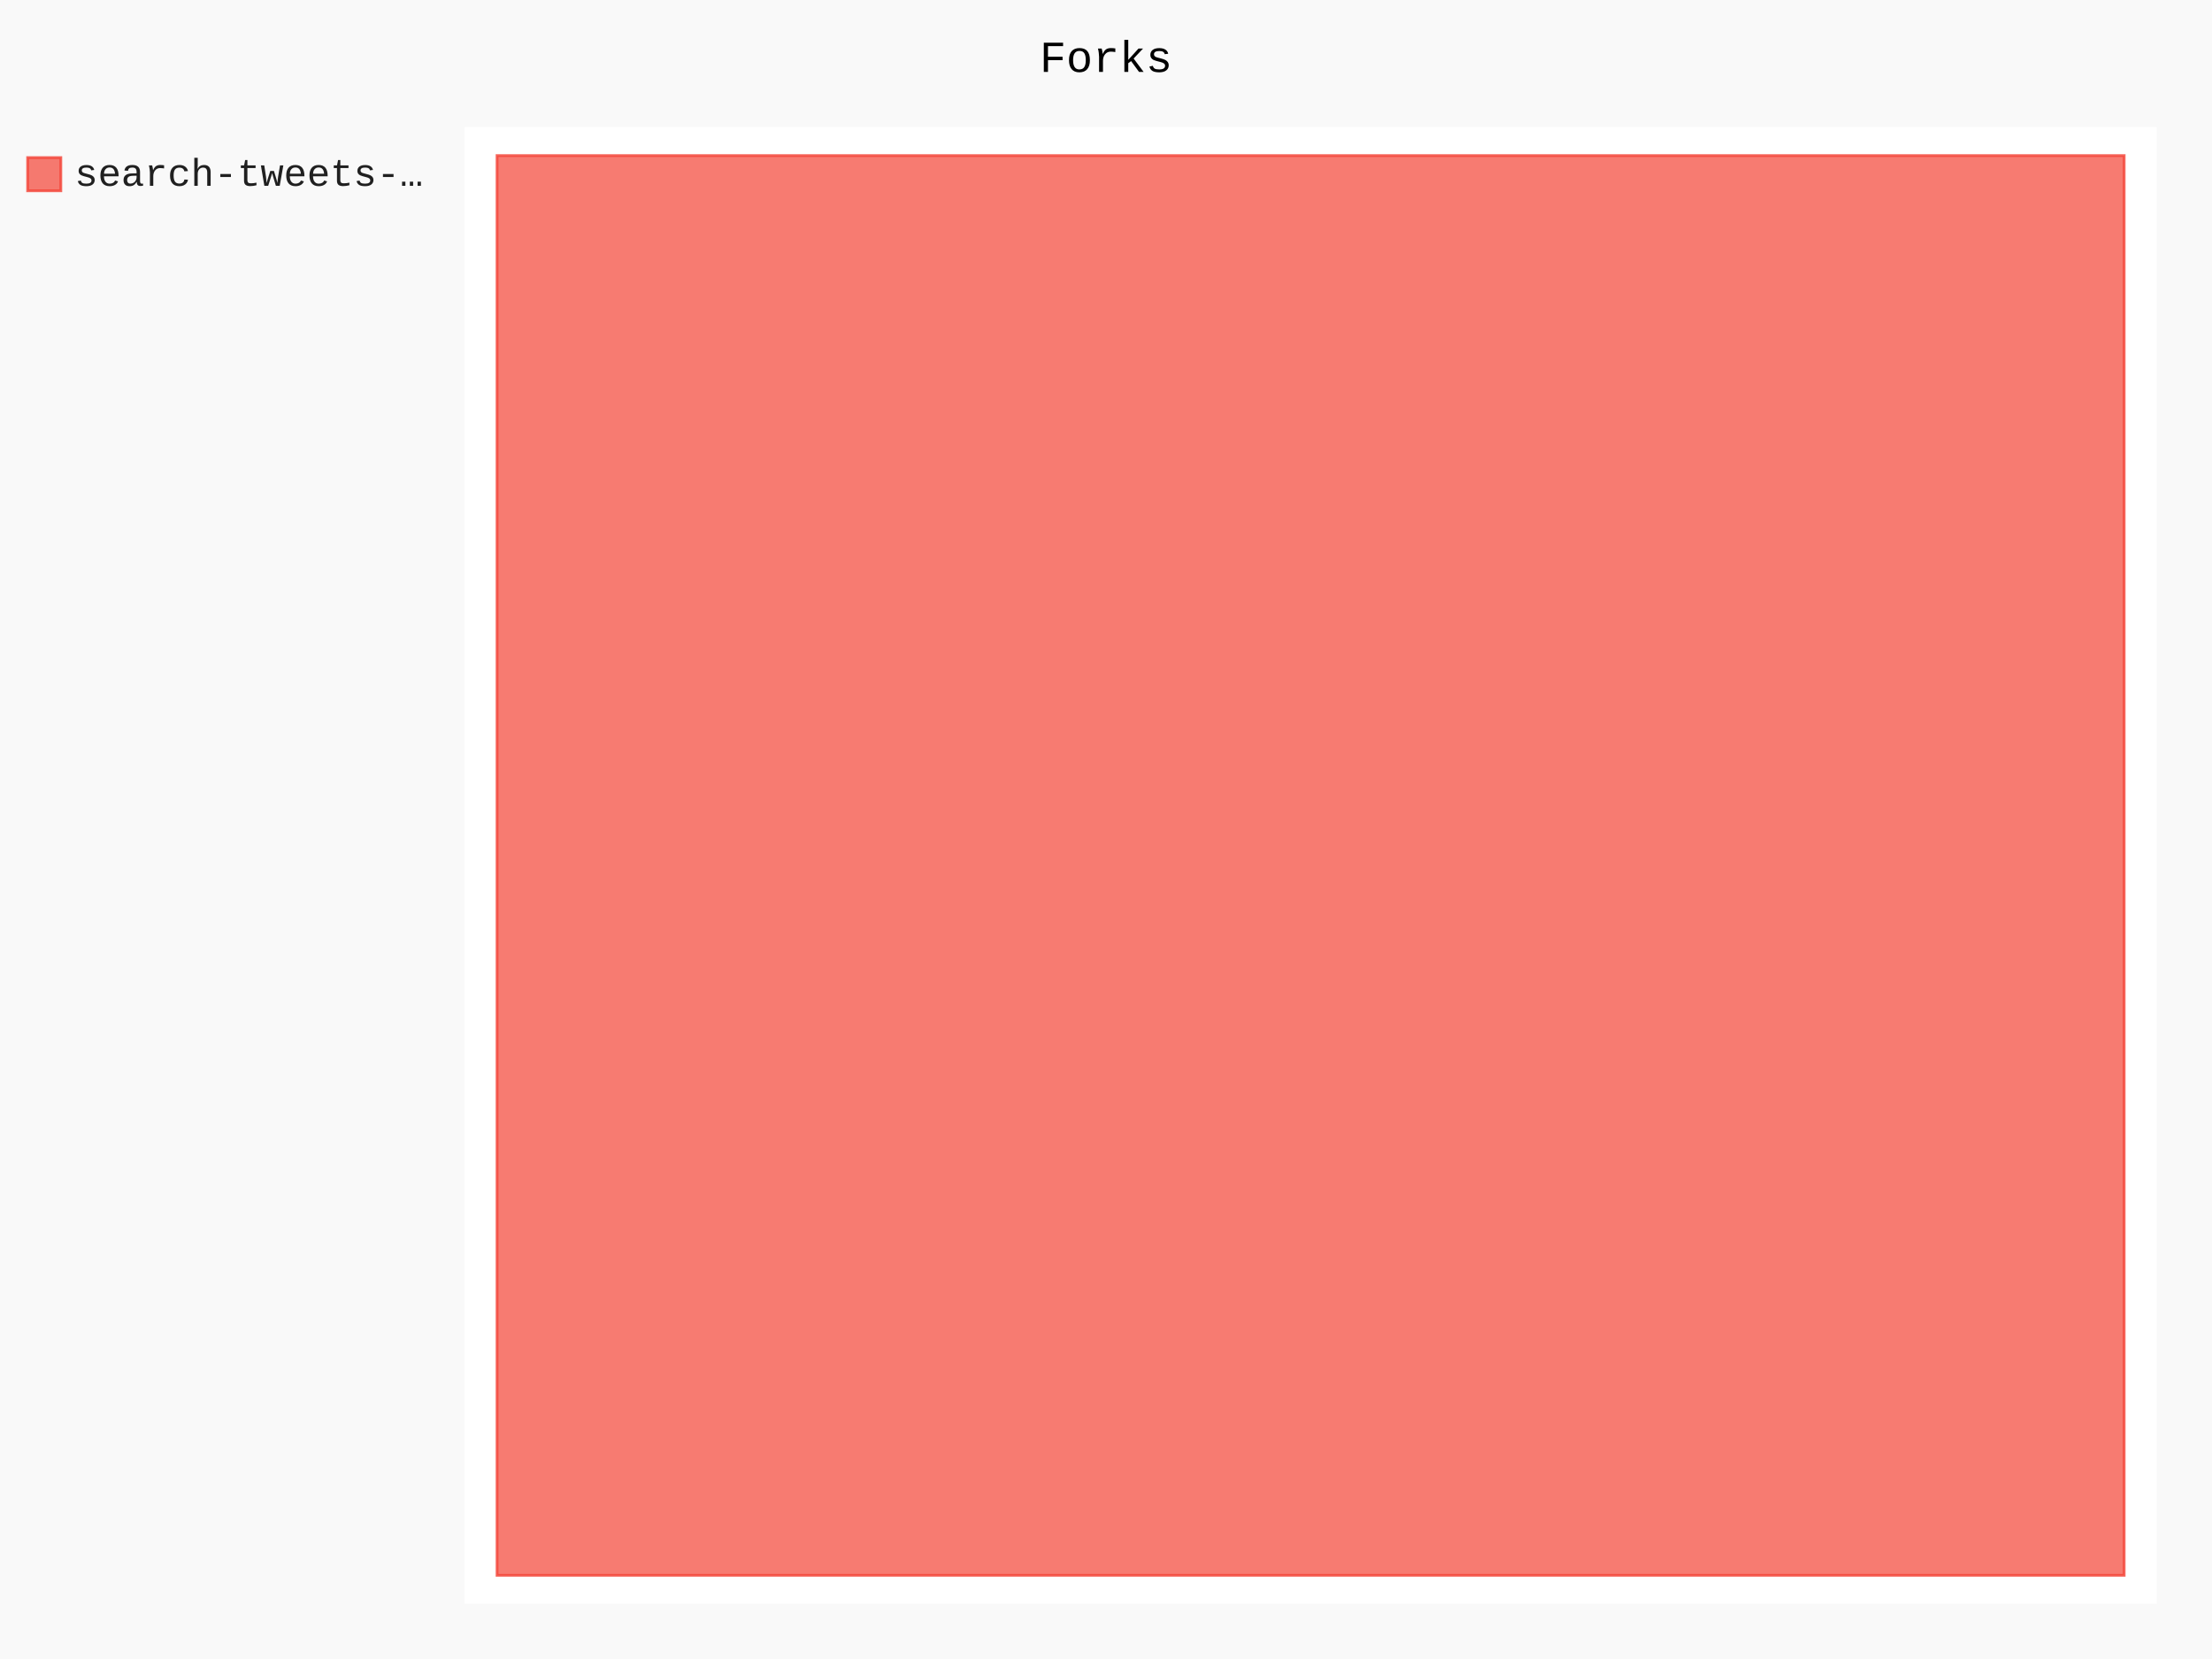
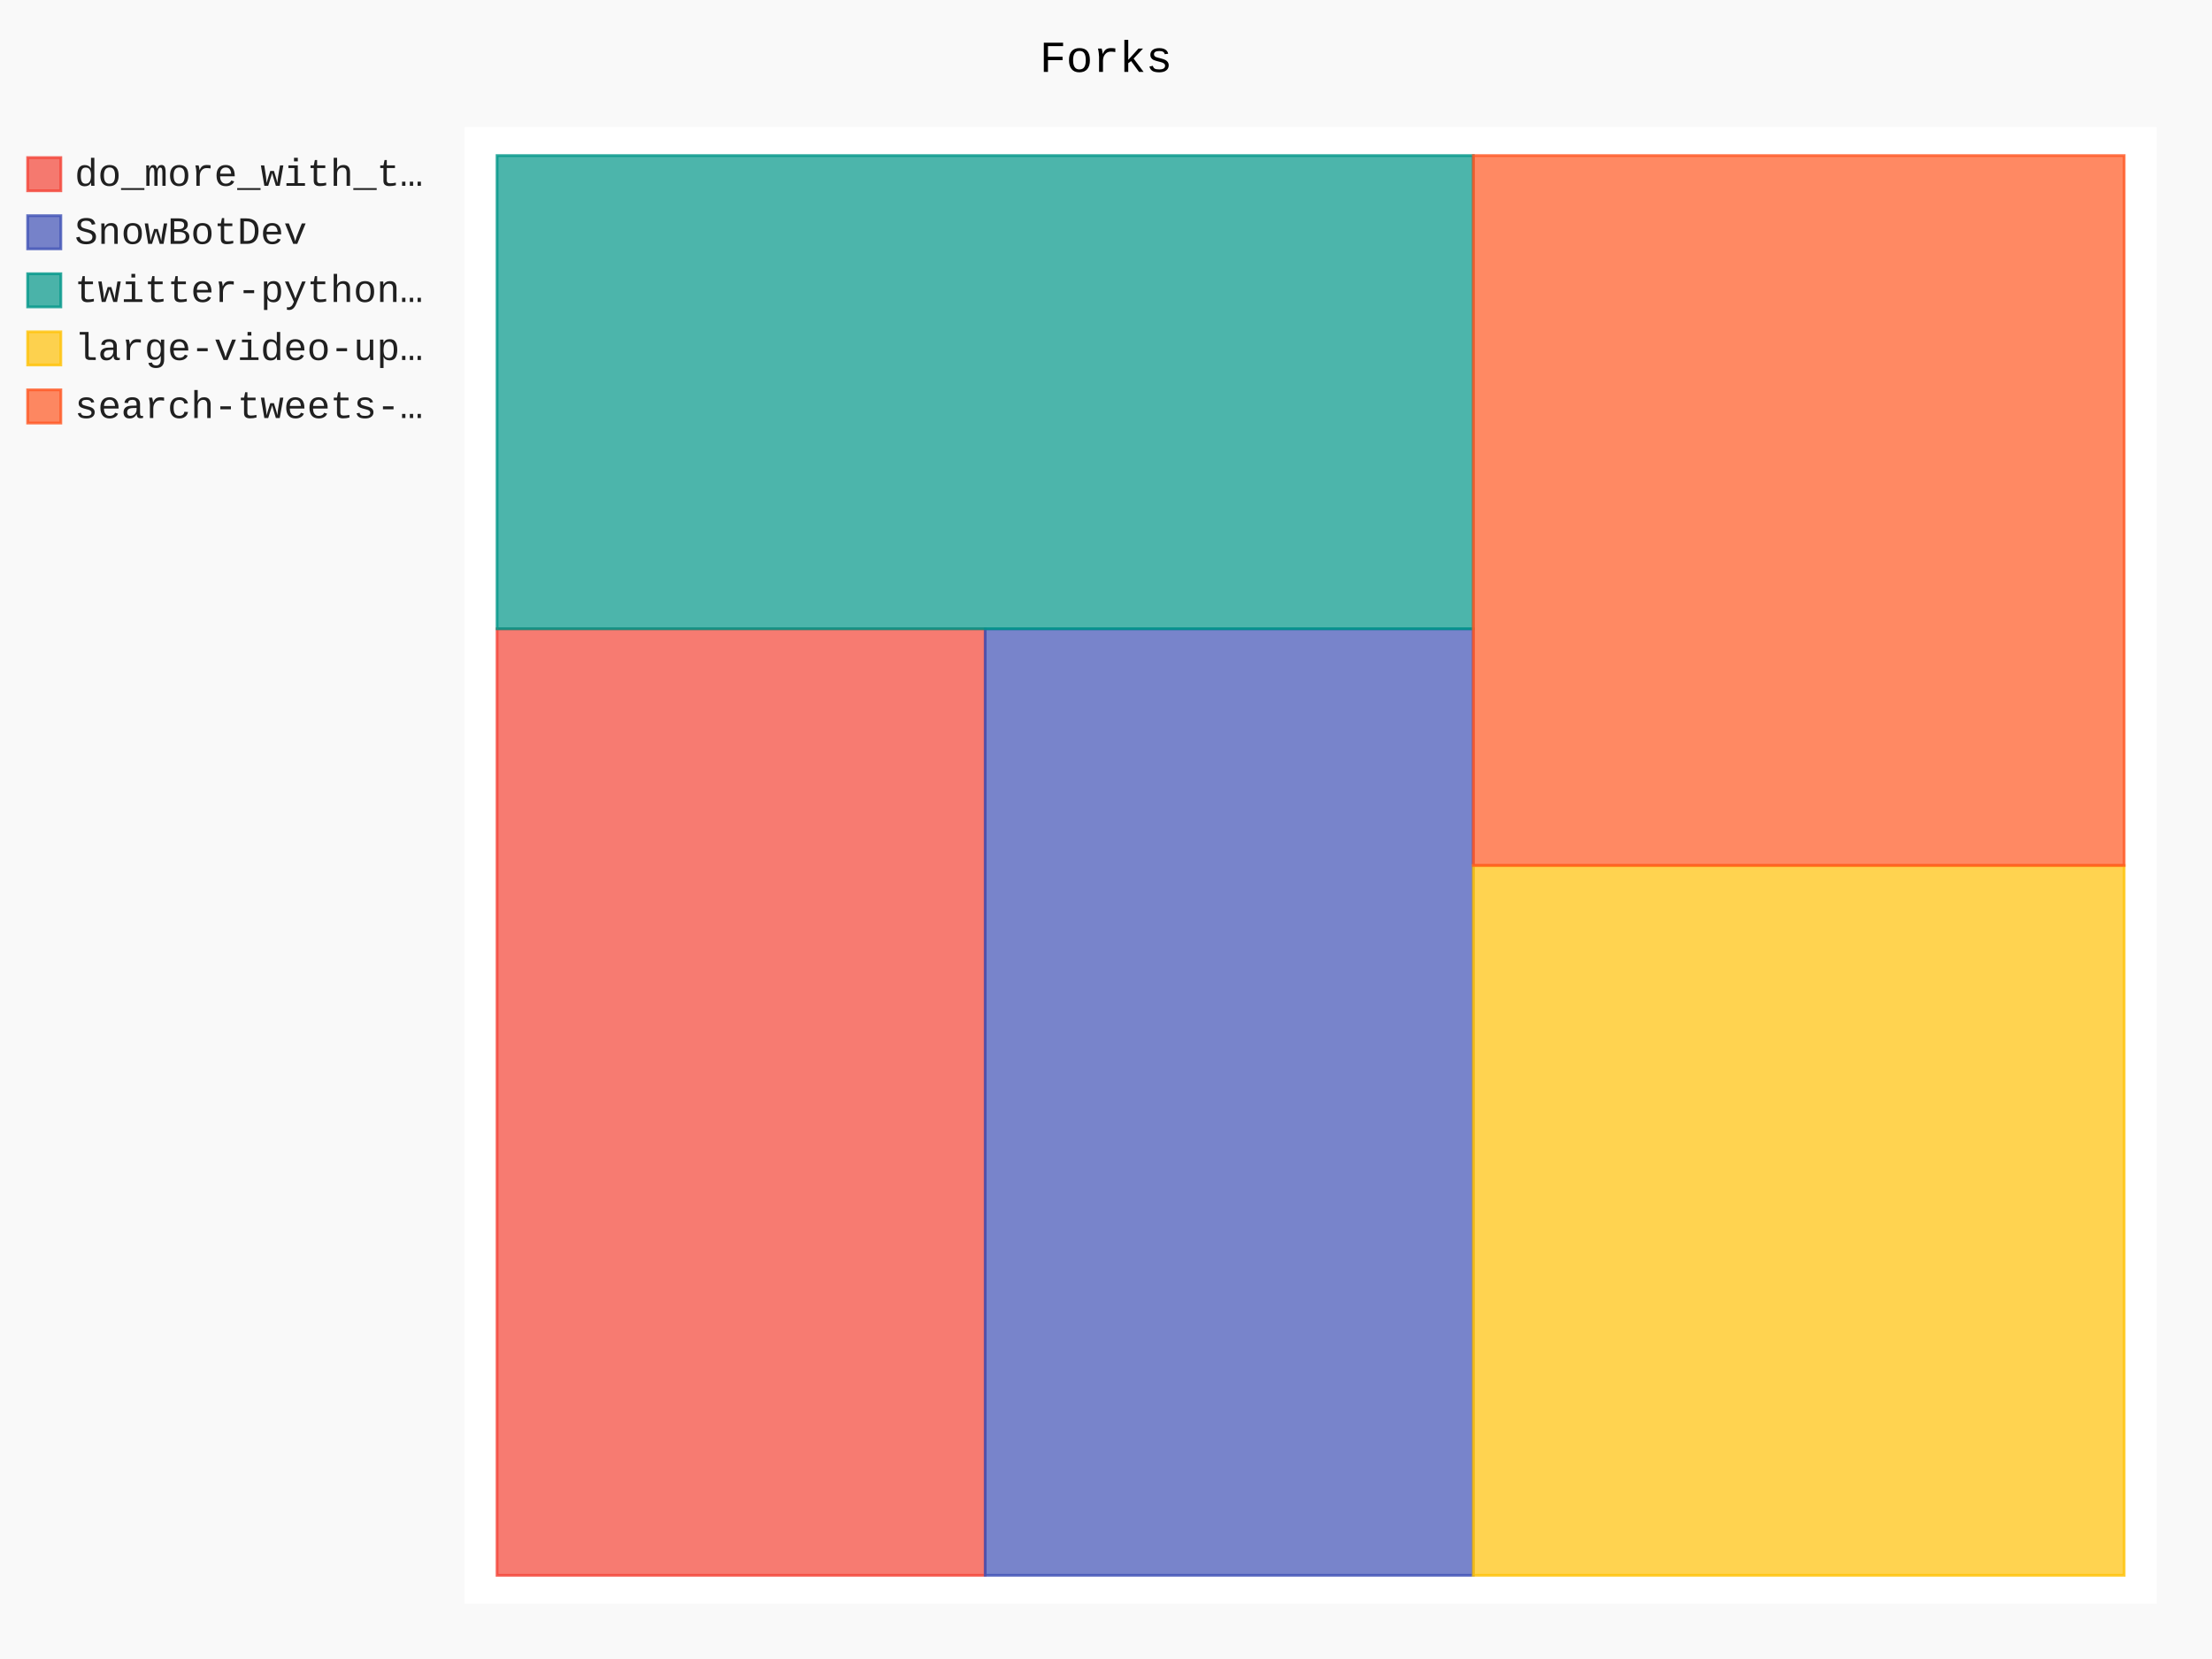
- <svg xmlns="http://www.w3.org/2000/svg" class="pygal-chart" id="chart-aaee4b66-d5e1-4662-b498-77da6f3066e1" viewBox="0 0 800 600">
+ <svg xmlns="http://www.w3.org/2000/svg" class="pygal-chart" id="chart-f72daa84-0789-4c52-a255-5c6b27b325b1" viewBox="0 0 800 600">
  <defs>
-     <style type="text/css">#chart-aaee4b66-d5e1-4662-b498-77da6f3066e1{-webkit-user-select:none;-webkit-font-smoothing:antialiased;font-family:Consolas,"Liberation Mono",Menlo,Courier,monospace}#chart-aaee4b66-d5e1-4662-b498-77da6f3066e1 .title{font-family:Consolas,"Liberation Mono",Menlo,Courier,monospace;font-size:16px}#chart-aaee4b66-d5e1-4662-b498-77da6f3066e1 .legends .legend text{font-family:Consolas,"Liberation Mono",Menlo,Courier,monospace;font-size:14px}#chart-aaee4b66-d5e1-4662-b498-77da6f3066e1 .axis text{font-family:Consolas,"Liberation Mono",Menlo,Courier,monospace;font-size:10px}#chart-aaee4b66-d5e1-4662-b498-77da6f3066e1 .axis text.major{font-family:Consolas,"Liberation Mono",Menlo,Courier,monospace;font-size:10px}#chart-aaee4b66-d5e1-4662-b498-77da6f3066e1 .text-overlay text.value{font-family:Consolas,"Liberation Mono",Menlo,Courier,monospace;font-size:16px}#chart-aaee4b66-d5e1-4662-b498-77da6f3066e1 .text-overlay text.label{font-family:Consolas,"Liberation Mono",Menlo,Courier,monospace;font-size:10px}#chart-aaee4b66-d5e1-4662-b498-77da6f3066e1 .tooltip{font-family:Consolas,"Liberation Mono",Menlo,Courier,monospace;font-size:14px}#chart-aaee4b66-d5e1-4662-b498-77da6f3066e1 text.no_data{font-family:Consolas,"Liberation Mono",Menlo,Courier,monospace;font-size:64px}
- #chart-aaee4b66-d5e1-4662-b498-77da6f3066e1{background-color:rgba(249,249,249,1)}#chart-aaee4b66-d5e1-4662-b498-77da6f3066e1 path,#chart-aaee4b66-d5e1-4662-b498-77da6f3066e1 line,#chart-aaee4b66-d5e1-4662-b498-77da6f3066e1 rect,#chart-aaee4b66-d5e1-4662-b498-77da6f3066e1 circle{-webkit-transition:150ms;-moz-transition:150ms;transition:150ms}#chart-aaee4b66-d5e1-4662-b498-77da6f3066e1 .graph &gt; .background{fill:rgba(249,249,249,1)}#chart-aaee4b66-d5e1-4662-b498-77da6f3066e1 .plot &gt; .background{fill:rgba(255,255,255,1)}#chart-aaee4b66-d5e1-4662-b498-77da6f3066e1 .graph{fill:rgba(0,0,0,.87)}#chart-aaee4b66-d5e1-4662-b498-77da6f3066e1 text.no_data{fill:rgba(0,0,0,1)}#chart-aaee4b66-d5e1-4662-b498-77da6f3066e1 .title{fill:rgba(0,0,0,1)}#chart-aaee4b66-d5e1-4662-b498-77da6f3066e1 .legends .legend text{fill:rgba(0,0,0,.87)}#chart-aaee4b66-d5e1-4662-b498-77da6f3066e1 .legends .legend:hover text{fill:rgba(0,0,0,1)}#chart-aaee4b66-d5e1-4662-b498-77da6f3066e1 .axis .line{stroke:rgba(0,0,0,1)}#chart-aaee4b66-d5e1-4662-b498-77da6f3066e1 .axis .guide.line{stroke:rgba(0,0,0,.54)}#chart-aaee4b66-d5e1-4662-b498-77da6f3066e1 .axis .major.line{stroke:rgba(0,0,0,.87)}#chart-aaee4b66-d5e1-4662-b498-77da6f3066e1 .axis text.major{fill:rgba(0,0,0,1)}#chart-aaee4b66-d5e1-4662-b498-77da6f3066e1 .axis.y .guides:hover .guide.line,#chart-aaee4b66-d5e1-4662-b498-77da6f3066e1 .line-graph .axis.x .guides:hover .guide.line,#chart-aaee4b66-d5e1-4662-b498-77da6f3066e1 .stackedline-graph .axis.x .guides:hover .guide.line,#chart-aaee4b66-d5e1-4662-b498-77da6f3066e1 .xy-graph .axis.x .guides:hover .guide.line{stroke:rgba(0,0,0,1)}#chart-aaee4b66-d5e1-4662-b498-77da6f3066e1 .axis .guides:hover text{fill:rgba(0,0,0,1)}#chart-aaee4b66-d5e1-4662-b498-77da6f3066e1 .reactive{fill-opacity:.7;stroke-opacity:.8}#chart-aaee4b66-d5e1-4662-b498-77da6f3066e1 .ci{stroke:rgba(0,0,0,.87)}#chart-aaee4b66-d5e1-4662-b498-77da6f3066e1 .reactive.active,#chart-aaee4b66-d5e1-4662-b498-77da6f3066e1 .active .reactive{fill-opacity:.8;stroke-opacity:.9;stroke-width:4}#chart-aaee4b66-d5e1-4662-b498-77da6f3066e1 .ci .reactive.active{stroke-width:1.5}#chart-aaee4b66-d5e1-4662-b498-77da6f3066e1 .series text{fill:rgba(0,0,0,1)}#chart-aaee4b66-d5e1-4662-b498-77da6f3066e1 .tooltip rect{fill:rgba(255,255,255,1);stroke:rgba(0,0,0,1);-webkit-transition:opacity 150ms;-moz-transition:opacity 150ms;transition:opacity 150ms}#chart-aaee4b66-d5e1-4662-b498-77da6f3066e1 .tooltip .label{fill:rgba(0,0,0,.87)}#chart-aaee4b66-d5e1-4662-b498-77da6f3066e1 .tooltip .label{fill:rgba(0,0,0,.87)}#chart-aaee4b66-d5e1-4662-b498-77da6f3066e1 .tooltip .legend{font-size:.8em;fill:rgba(0,0,0,.54)}#chart-aaee4b66-d5e1-4662-b498-77da6f3066e1 .tooltip .x_label{font-size:.6em;fill:rgba(0,0,0,1)}#chart-aaee4b66-d5e1-4662-b498-77da6f3066e1 .tooltip .xlink{font-size:.5em;text-decoration:underline}#chart-aaee4b66-d5e1-4662-b498-77da6f3066e1 .tooltip .value{font-size:1.5em}#chart-aaee4b66-d5e1-4662-b498-77da6f3066e1 .bound{font-size:.5em}#chart-aaee4b66-d5e1-4662-b498-77da6f3066e1 .max-value{font-size:.75em;fill:rgba(0,0,0,.54)}#chart-aaee4b66-d5e1-4662-b498-77da6f3066e1 .map-element{fill:rgba(255,255,255,1);stroke:rgba(0,0,0,.54) !important}#chart-aaee4b66-d5e1-4662-b498-77da6f3066e1 .map-element .reactive{fill-opacity:inherit;stroke-opacity:inherit}#chart-aaee4b66-d5e1-4662-b498-77da6f3066e1 .color-0,#chart-aaee4b66-d5e1-4662-b498-77da6f3066e1 .color-0 a:visited{stroke:#F44336;fill:#F44336}#chart-aaee4b66-d5e1-4662-b498-77da6f3066e1 .text-overlay .color-0 text{fill:black}
- #chart-aaee4b66-d5e1-4662-b498-77da6f3066e1 text.no_data{text-anchor:middle}#chart-aaee4b66-d5e1-4662-b498-77da6f3066e1 .guide.line{fill:none}#chart-aaee4b66-d5e1-4662-b498-77da6f3066e1 .centered{text-anchor:middle}#chart-aaee4b66-d5e1-4662-b498-77da6f3066e1 .title{text-anchor:middle}#chart-aaee4b66-d5e1-4662-b498-77da6f3066e1 .legends .legend text{fill-opacity:1}#chart-aaee4b66-d5e1-4662-b498-77da6f3066e1 .axis.x text{text-anchor:middle}#chart-aaee4b66-d5e1-4662-b498-77da6f3066e1 .axis.x:not(.web) text[transform]{text-anchor:start}#chart-aaee4b66-d5e1-4662-b498-77da6f3066e1 .axis.x:not(.web) text[transform].backwards{text-anchor:end}#chart-aaee4b66-d5e1-4662-b498-77da6f3066e1 .axis.y text{text-anchor:end}#chart-aaee4b66-d5e1-4662-b498-77da6f3066e1 .axis.y text[transform].backwards{text-anchor:start}#chart-aaee4b66-d5e1-4662-b498-77da6f3066e1 .axis.y2 text{text-anchor:start}#chart-aaee4b66-d5e1-4662-b498-77da6f3066e1 .axis.y2 text[transform].backwards{text-anchor:end}#chart-aaee4b66-d5e1-4662-b498-77da6f3066e1 .axis .guide.line{stroke-dasharray:4,4}#chart-aaee4b66-d5e1-4662-b498-77da6f3066e1 .axis .major.guide.line{stroke-dasharray:6,6}#chart-aaee4b66-d5e1-4662-b498-77da6f3066e1 .horizontal .axis.y .guide.line,#chart-aaee4b66-d5e1-4662-b498-77da6f3066e1 .horizontal .axis.y2 .guide.line,#chart-aaee4b66-d5e1-4662-b498-77da6f3066e1 .vertical .axis.x .guide.line{opacity:0}#chart-aaee4b66-d5e1-4662-b498-77da6f3066e1 .horizontal .axis.always_show .guide.line,#chart-aaee4b66-d5e1-4662-b498-77da6f3066e1 .vertical .axis.always_show .guide.line{opacity:1 !important}#chart-aaee4b66-d5e1-4662-b498-77da6f3066e1 .axis.y .guides:hover .guide.line,#chart-aaee4b66-d5e1-4662-b498-77da6f3066e1 .axis.y2 .guides:hover .guide.line,#chart-aaee4b66-d5e1-4662-b498-77da6f3066e1 .axis.x .guides:hover .guide.line{opacity:1}#chart-aaee4b66-d5e1-4662-b498-77da6f3066e1 .axis .guides:hover text{opacity:1}#chart-aaee4b66-d5e1-4662-b498-77da6f3066e1 .nofill{fill:none}#chart-aaee4b66-d5e1-4662-b498-77da6f3066e1 .subtle-fill{fill-opacity:.2}#chart-aaee4b66-d5e1-4662-b498-77da6f3066e1 .dot{stroke-width:1px;fill-opacity:1}#chart-aaee4b66-d5e1-4662-b498-77da6f3066e1 .dot.active{stroke-width:5px}#chart-aaee4b66-d5e1-4662-b498-77da6f3066e1 .dot.negative{fill:transparent}#chart-aaee4b66-d5e1-4662-b498-77da6f3066e1 text,#chart-aaee4b66-d5e1-4662-b498-77da6f3066e1 tspan{stroke:none !important}#chart-aaee4b66-d5e1-4662-b498-77da6f3066e1 .series text.active{opacity:1}#chart-aaee4b66-d5e1-4662-b498-77da6f3066e1 .tooltip rect{fill-opacity:.95;stroke-width:.5}#chart-aaee4b66-d5e1-4662-b498-77da6f3066e1 .tooltip text{fill-opacity:1}#chart-aaee4b66-d5e1-4662-b498-77da6f3066e1 .showable{visibility:hidden}#chart-aaee4b66-d5e1-4662-b498-77da6f3066e1 .showable.shown{visibility:visible}#chart-aaee4b66-d5e1-4662-b498-77da6f3066e1 .gauge-background{fill:rgba(229,229,229,1);stroke:none}#chart-aaee4b66-d5e1-4662-b498-77da6f3066e1 .bg-lines{stroke:rgba(249,249,249,1);stroke-width:2px}</style>
+     <style type="text/css">#chart-f72daa84-0789-4c52-a255-5c6b27b325b1{-webkit-user-select:none;-webkit-font-smoothing:antialiased;font-family:Consolas,"Liberation Mono",Menlo,Courier,monospace}#chart-f72daa84-0789-4c52-a255-5c6b27b325b1 .title{font-family:Consolas,"Liberation Mono",Menlo,Courier,monospace;font-size:16px}#chart-f72daa84-0789-4c52-a255-5c6b27b325b1 .legends .legend text{font-family:Consolas,"Liberation Mono",Menlo,Courier,monospace;font-size:14px}#chart-f72daa84-0789-4c52-a255-5c6b27b325b1 .axis text{font-family:Consolas,"Liberation Mono",Menlo,Courier,monospace;font-size:10px}#chart-f72daa84-0789-4c52-a255-5c6b27b325b1 .axis text.major{font-family:Consolas,"Liberation Mono",Menlo,Courier,monospace;font-size:10px}#chart-f72daa84-0789-4c52-a255-5c6b27b325b1 .text-overlay text.value{font-family:Consolas,"Liberation Mono",Menlo,Courier,monospace;font-size:16px}#chart-f72daa84-0789-4c52-a255-5c6b27b325b1 .text-overlay text.label{font-family:Consolas,"Liberation Mono",Menlo,Courier,monospace;font-size:10px}#chart-f72daa84-0789-4c52-a255-5c6b27b325b1 .tooltip{font-family:Consolas,"Liberation Mono",Menlo,Courier,monospace;font-size:14px}#chart-f72daa84-0789-4c52-a255-5c6b27b325b1 text.no_data{font-family:Consolas,"Liberation Mono",Menlo,Courier,monospace;font-size:64px}
+ #chart-f72daa84-0789-4c52-a255-5c6b27b325b1{background-color:rgba(249,249,249,1)}#chart-f72daa84-0789-4c52-a255-5c6b27b325b1 path,#chart-f72daa84-0789-4c52-a255-5c6b27b325b1 line,#chart-f72daa84-0789-4c52-a255-5c6b27b325b1 rect,#chart-f72daa84-0789-4c52-a255-5c6b27b325b1 circle{-webkit-transition:150ms;-moz-transition:150ms;transition:150ms}#chart-f72daa84-0789-4c52-a255-5c6b27b325b1 .graph &gt; .background{fill:rgba(249,249,249,1)}#chart-f72daa84-0789-4c52-a255-5c6b27b325b1 .plot &gt; .background{fill:rgba(255,255,255,1)}#chart-f72daa84-0789-4c52-a255-5c6b27b325b1 .graph{fill:rgba(0,0,0,.87)}#chart-f72daa84-0789-4c52-a255-5c6b27b325b1 text.no_data{fill:rgba(0,0,0,1)}#chart-f72daa84-0789-4c52-a255-5c6b27b325b1 .title{fill:rgba(0,0,0,1)}#chart-f72daa84-0789-4c52-a255-5c6b27b325b1 .legends .legend text{fill:rgba(0,0,0,.87)}#chart-f72daa84-0789-4c52-a255-5c6b27b325b1 .legends .legend:hover text{fill:rgba(0,0,0,1)}#chart-f72daa84-0789-4c52-a255-5c6b27b325b1 .axis .line{stroke:rgba(0,0,0,1)}#chart-f72daa84-0789-4c52-a255-5c6b27b325b1 .axis .guide.line{stroke:rgba(0,0,0,.54)}#chart-f72daa84-0789-4c52-a255-5c6b27b325b1 .axis .major.line{stroke:rgba(0,0,0,.87)}#chart-f72daa84-0789-4c52-a255-5c6b27b325b1 .axis text.major{fill:rgba(0,0,0,1)}#chart-f72daa84-0789-4c52-a255-5c6b27b325b1 .axis.y .guides:hover .guide.line,#chart-f72daa84-0789-4c52-a255-5c6b27b325b1 .line-graph .axis.x .guides:hover .guide.line,#chart-f72daa84-0789-4c52-a255-5c6b27b325b1 .stackedline-graph .axis.x .guides:hover .guide.line,#chart-f72daa84-0789-4c52-a255-5c6b27b325b1 .xy-graph .axis.x .guides:hover .guide.line{stroke:rgba(0,0,0,1)}#chart-f72daa84-0789-4c52-a255-5c6b27b325b1 .axis .guides:hover text{fill:rgba(0,0,0,1)}#chart-f72daa84-0789-4c52-a255-5c6b27b325b1 .reactive{fill-opacity:.7;stroke-opacity:.8}#chart-f72daa84-0789-4c52-a255-5c6b27b325b1 .ci{stroke:rgba(0,0,0,.87)}#chart-f72daa84-0789-4c52-a255-5c6b27b325b1 .reactive.active,#chart-f72daa84-0789-4c52-a255-5c6b27b325b1 .active .reactive{fill-opacity:.8;stroke-opacity:.9;stroke-width:4}#chart-f72daa84-0789-4c52-a255-5c6b27b325b1 .ci .reactive.active{stroke-width:1.5}#chart-f72daa84-0789-4c52-a255-5c6b27b325b1 .series text{fill:rgba(0,0,0,1)}#chart-f72daa84-0789-4c52-a255-5c6b27b325b1 .tooltip rect{fill:rgba(255,255,255,1);stroke:rgba(0,0,0,1);-webkit-transition:opacity 150ms;-moz-transition:opacity 150ms;transition:opacity 150ms}#chart-f72daa84-0789-4c52-a255-5c6b27b325b1 .tooltip .label{fill:rgba(0,0,0,.87)}#chart-f72daa84-0789-4c52-a255-5c6b27b325b1 .tooltip .label{fill:rgba(0,0,0,.87)}#chart-f72daa84-0789-4c52-a255-5c6b27b325b1 .tooltip .legend{font-size:.8em;fill:rgba(0,0,0,.54)}#chart-f72daa84-0789-4c52-a255-5c6b27b325b1 .tooltip .x_label{font-size:.6em;fill:rgba(0,0,0,1)}#chart-f72daa84-0789-4c52-a255-5c6b27b325b1 .tooltip .xlink{font-size:.5em;text-decoration:underline}#chart-f72daa84-0789-4c52-a255-5c6b27b325b1 .tooltip .value{font-size:1.5em}#chart-f72daa84-0789-4c52-a255-5c6b27b325b1 .bound{font-size:.5em}#chart-f72daa84-0789-4c52-a255-5c6b27b325b1 .max-value{font-size:.75em;fill:rgba(0,0,0,.54)}#chart-f72daa84-0789-4c52-a255-5c6b27b325b1 .map-element{fill:rgba(255,255,255,1);stroke:rgba(0,0,0,.54) !important}#chart-f72daa84-0789-4c52-a255-5c6b27b325b1 .map-element .reactive{fill-opacity:inherit;stroke-opacity:inherit}#chart-f72daa84-0789-4c52-a255-5c6b27b325b1 .color-0,#chart-f72daa84-0789-4c52-a255-5c6b27b325b1 .color-0 a:visited{stroke:#F44336;fill:#F44336}#chart-f72daa84-0789-4c52-a255-5c6b27b325b1 .color-1,#chart-f72daa84-0789-4c52-a255-5c6b27b325b1 .color-1 a:visited{stroke:#3F51B5;fill:#3F51B5}#chart-f72daa84-0789-4c52-a255-5c6b27b325b1 .color-2,#chart-f72daa84-0789-4c52-a255-5c6b27b325b1 .color-2 a:visited{stroke:#009688;fill:#009688}#chart-f72daa84-0789-4c52-a255-5c6b27b325b1 .color-3,#chart-f72daa84-0789-4c52-a255-5c6b27b325b1 .color-3 a:visited{stroke:#FFC107;fill:#FFC107}#chart-f72daa84-0789-4c52-a255-5c6b27b325b1 .color-4,#chart-f72daa84-0789-4c52-a255-5c6b27b325b1 .color-4 a:visited{stroke:#FF5722;fill:#FF5722}#chart-f72daa84-0789-4c52-a255-5c6b27b325b1 .text-overlay .color-0 text{fill:black}#chart-f72daa84-0789-4c52-a255-5c6b27b325b1 .text-overlay .color-1 text{fill:black}#chart-f72daa84-0789-4c52-a255-5c6b27b325b1 .text-overlay .color-2 text{fill:black}#chart-f72daa84-0789-4c52-a255-5c6b27b325b1 .text-overlay .color-3 text{fill:black}#chart-f72daa84-0789-4c52-a255-5c6b27b325b1 .text-overlay .color-4 text{fill:black}
+ #chart-f72daa84-0789-4c52-a255-5c6b27b325b1 text.no_data{text-anchor:middle}#chart-f72daa84-0789-4c52-a255-5c6b27b325b1 .guide.line{fill:none}#chart-f72daa84-0789-4c52-a255-5c6b27b325b1 .centered{text-anchor:middle}#chart-f72daa84-0789-4c52-a255-5c6b27b325b1 .title{text-anchor:middle}#chart-f72daa84-0789-4c52-a255-5c6b27b325b1 .legends .legend text{fill-opacity:1}#chart-f72daa84-0789-4c52-a255-5c6b27b325b1 .axis.x text{text-anchor:middle}#chart-f72daa84-0789-4c52-a255-5c6b27b325b1 .axis.x:not(.web) text[transform]{text-anchor:start}#chart-f72daa84-0789-4c52-a255-5c6b27b325b1 .axis.x:not(.web) text[transform].backwards{text-anchor:end}#chart-f72daa84-0789-4c52-a255-5c6b27b325b1 .axis.y text{text-anchor:end}#chart-f72daa84-0789-4c52-a255-5c6b27b325b1 .axis.y text[transform].backwards{text-anchor:start}#chart-f72daa84-0789-4c52-a255-5c6b27b325b1 .axis.y2 text{text-anchor:start}#chart-f72daa84-0789-4c52-a255-5c6b27b325b1 .axis.y2 text[transform].backwards{text-anchor:end}#chart-f72daa84-0789-4c52-a255-5c6b27b325b1 .axis .guide.line{stroke-dasharray:4,4}#chart-f72daa84-0789-4c52-a255-5c6b27b325b1 .axis .major.guide.line{stroke-dasharray:6,6}#chart-f72daa84-0789-4c52-a255-5c6b27b325b1 .horizontal .axis.y .guide.line,#chart-f72daa84-0789-4c52-a255-5c6b27b325b1 .horizontal .axis.y2 .guide.line,#chart-f72daa84-0789-4c52-a255-5c6b27b325b1 .vertical .axis.x .guide.line{opacity:0}#chart-f72daa84-0789-4c52-a255-5c6b27b325b1 .horizontal .axis.always_show .guide.line,#chart-f72daa84-0789-4c52-a255-5c6b27b325b1 .vertical .axis.always_show .guide.line{opacity:1 !important}#chart-f72daa84-0789-4c52-a255-5c6b27b325b1 .axis.y .guides:hover .guide.line,#chart-f72daa84-0789-4c52-a255-5c6b27b325b1 .axis.y2 .guides:hover .guide.line,#chart-f72daa84-0789-4c52-a255-5c6b27b325b1 .axis.x .guides:hover .guide.line{opacity:1}#chart-f72daa84-0789-4c52-a255-5c6b27b325b1 .axis .guides:hover text{opacity:1}#chart-f72daa84-0789-4c52-a255-5c6b27b325b1 .nofill{fill:none}#chart-f72daa84-0789-4c52-a255-5c6b27b325b1 .subtle-fill{fill-opacity:.2}#chart-f72daa84-0789-4c52-a255-5c6b27b325b1 .dot{stroke-width:1px;fill-opacity:1}#chart-f72daa84-0789-4c52-a255-5c6b27b325b1 .dot.active{stroke-width:5px}#chart-f72daa84-0789-4c52-a255-5c6b27b325b1 .dot.negative{fill:transparent}#chart-f72daa84-0789-4c52-a255-5c6b27b325b1 text,#chart-f72daa84-0789-4c52-a255-5c6b27b325b1 tspan{stroke:none !important}#chart-f72daa84-0789-4c52-a255-5c6b27b325b1 .series text.active{opacity:1}#chart-f72daa84-0789-4c52-a255-5c6b27b325b1 .tooltip rect{fill-opacity:.95;stroke-width:.5}#chart-f72daa84-0789-4c52-a255-5c6b27b325b1 .tooltip text{fill-opacity:1}#chart-f72daa84-0789-4c52-a255-5c6b27b325b1 .showable{visibility:hidden}#chart-f72daa84-0789-4c52-a255-5c6b27b325b1 .showable.shown{visibility:visible}#chart-f72daa84-0789-4c52-a255-5c6b27b325b1 .gauge-background{fill:rgba(229,229,229,1);stroke:none}#chart-f72daa84-0789-4c52-a255-5c6b27b325b1 .bg-lines{stroke:rgba(249,249,249,1);stroke-width:2px}</style>
  </defs>
  <g class="graph treemap-graph vertical">
    <rect class="background" height="600" width="800" x="0" y="0" />
    <g class="plot" transform="translate(168, 46)">
      <rect class="background" height="534" width="612.0" x="0" y="0" />
      <g class="series serie-0 color-0">
        <g class="rects">
          <g class="rect">
-             <rect class="rect reactive tooltip-trigger" height="513.462" width="588.462" x="11.769" y="10.269" />
+             <rect class="rect reactive tooltip-trigger" height="342.308" width="176.538" x="11.769" y="181.423" />
+           </g>
+         </g>
+       </g>
+       <g class="series serie-1 color-1">
+         <g class="rects">
+           <g class="rect">
+             <rect class="rect reactive tooltip-trigger" height="342.308" width="176.538" x="188.308" y="181.423" />
+           </g>
+         </g>
+       </g>
+       <g class="series serie-2 color-2">
+         <g class="rects">
+           <g class="rect">
+             <rect class="rect reactive tooltip-trigger" height="171.154" width="353.077" x="11.769" y="10.269" />
+           </g>
+         </g>
+       </g>
+       <g class="series serie-3 color-3">
+         <g class="rects">
+           <g class="rect">
+             <rect class="rect reactive tooltip-trigger" height="256.731" width="235.385" x="364.846" y="267.0" />
+           </g>
+         </g>
+       </g>
+       <g class="series serie-4 color-4">
+         <g class="rects">
+           <g class="rect">
+             <rect class="rect reactive tooltip-trigger" height="256.731" width="235.385" x="364.846" y="10.269" />
          </g>
        </g>
      </g>
    </g>
    <g class="titles">
      <text class="title plot_title" x="400.0" y="26">Forks</text>
    </g>
    <g class="plot overlay" transform="translate(168, 46)">
      <g class="series serie-0 color-0" />
+       <g class="series serie-1 color-1" />
+       <g class="series serie-2 color-2" />
+       <g class="series serie-3 color-3" />
+       <g class="series serie-4 color-4" />
    </g>
    <g class="plot text-overlay" transform="translate(168, 46)">
      <g class="series serie-0 color-0" />
+       <g class="series serie-1 color-1" />
+       <g class="series serie-2 color-2" />
+       <g class="series serie-3 color-3" />
+       <g class="series serie-4 color-4" />
    </g>
    <g class="plot tooltip-overlay" transform="translate(168, 46)">
      <g class="tooltip" style="opacity: 0" transform="translate(0 0)">
        <rect class="tooltip-box" height="0" rx="0" ry="0" width="0" />
        <g class="text" />
      </g>
    </g>
    <g class="legends" transform="translate(10, 56)">
      <g class="legend reactive activate-serie" id="activate-serie-0">
        <rect class="color-0 reactive" height="12" width="12" x="0.0" y="1.0" />
-         <text x="17.0" y="11.2">search-tweets-…</text>
+         <text x="17.0" y="11.2">do_more_with_t…</text>
+       </g>
+       <g class="legend reactive activate-serie" id="activate-serie-1">
+         <rect class="color-1 reactive" height="12" width="12" x="0.0" y="22.0" />
+         <text x="17.0" y="32.2">SnowBotDev</text>
+       </g>
+       <g class="legend reactive activate-serie" id="activate-serie-2">
+         <rect class="color-2 reactive" height="12" width="12" x="0.0" y="43.0" />
+         <text x="17.0" y="53.2">twitter-python…</text>
+       </g>
+       <g class="legend reactive activate-serie" id="activate-serie-3">
+         <rect class="color-3 reactive" height="12" width="12" x="0.0" y="64.0" />
+         <text x="17.0" y="74.2">large-video-up…</text>
+       </g>
+       <g class="legend reactive activate-serie" id="activate-serie-4">
+         <rect class="color-4 reactive" height="12" width="12" x="0.0" y="85.0" />
+         <text x="17.0" y="95.2">search-tweets-…</text>
      </g>
    </g>
    <g class="legends" transform="translate(790, 56)" />
  </g>
</svg>
